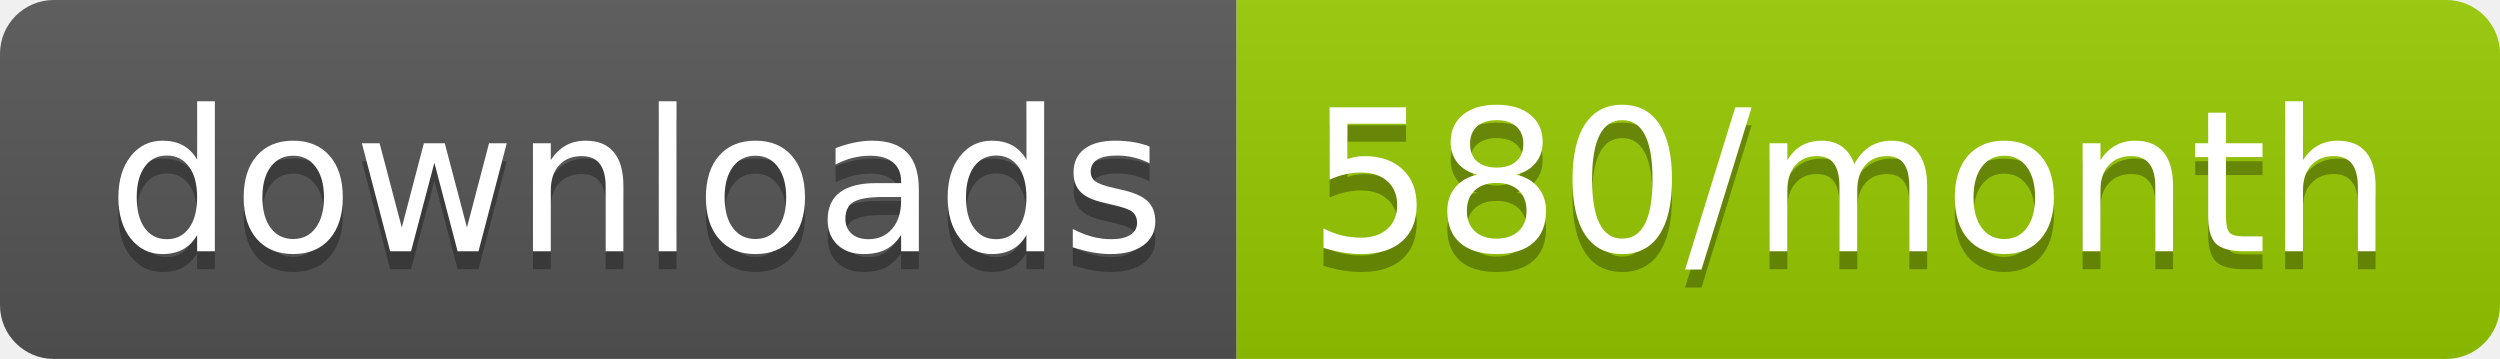
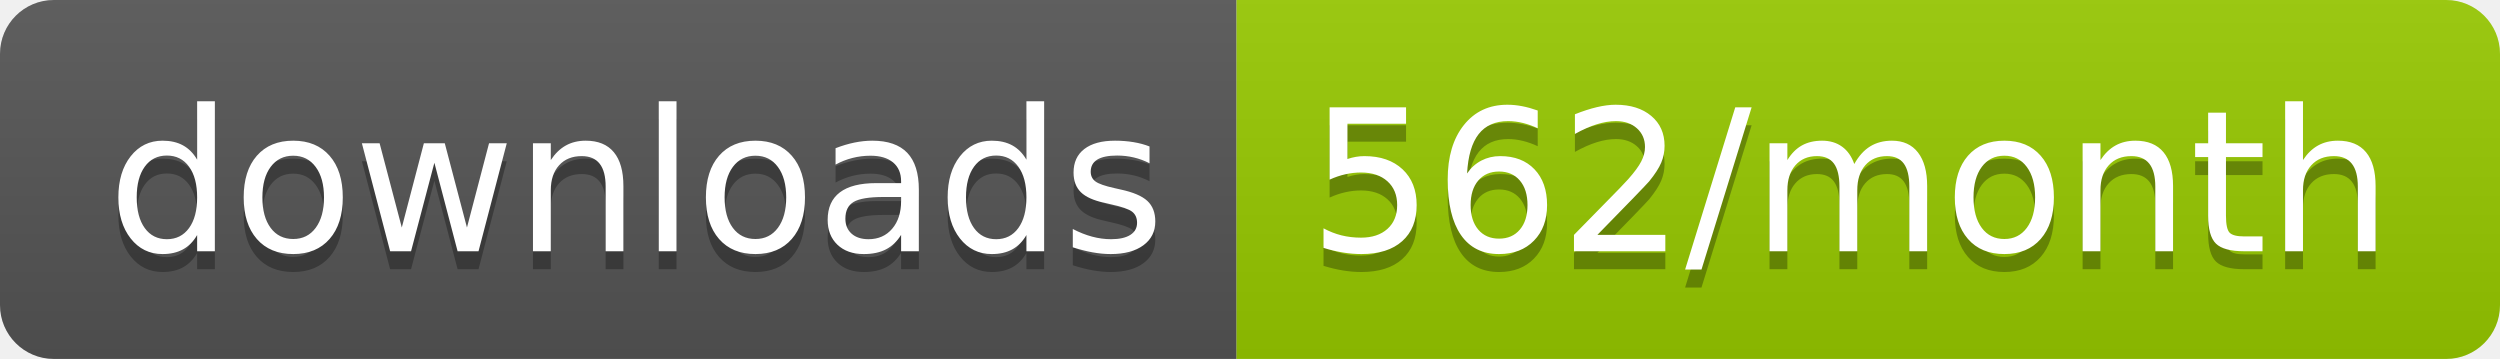
<svg xmlns="http://www.w3.org/2000/svg" width="139.3" height="20">
  <linearGradient id="smooth" x2="0" y2="100%">
    <stop offset="0" stop-color="#bbb" stop-opacity=".1" />
    <stop offset="1" stop-opacity=".1" />
  </linearGradient>
  <clipPath id="round">
    <rect width="139.3" height="20" rx="3" fill="#fff" />
  </clipPath>
  <g clip-path="url(#round)">
    <rect width="68.9" height="20" fill="#555" />
    <rect x="68.9" width="70.4" height="20" fill="#97CA00" />
    <rect width="139.3" height="20" fill="url(#smooth)" />
  </g>
  <g fill="#fff" text-anchor="middle" font-family="DejaVu Sans,Verdana,Geneva,sans-serif" font-size="110">
    <text x="354.5" y="150" fill="#010101" fill-opacity=".3" transform="scale(0.1)" textLength="589.0" lengthAdjust="spacing">downloads</text>
    <text x="354.5" y="140" transform="scale(0.1)" textLength="589.0" lengthAdjust="spacing">downloads</text>
-     <text x="1031.0" y="150" fill="#010101" fill-opacity=".3" transform="scale(0.1)" textLength="604.0" lengthAdjust="spacing">580/month</text>
-     <text x="1031.0" y="140" transform="scale(0.1)" textLength="604.0" lengthAdjust="spacing">580/month</text>
+     <text x="1031.0" y="150" fill="#010101" fill-opacity=".3" transform="scale(0.1)" textLength="604.0" lengthAdjust="spacing">562/month</text>
+     <text x="1031.0" y="140" transform="scale(0.1)" textLength="604.0" lengthAdjust="spacing">562/month</text>
  </g>
</svg>
